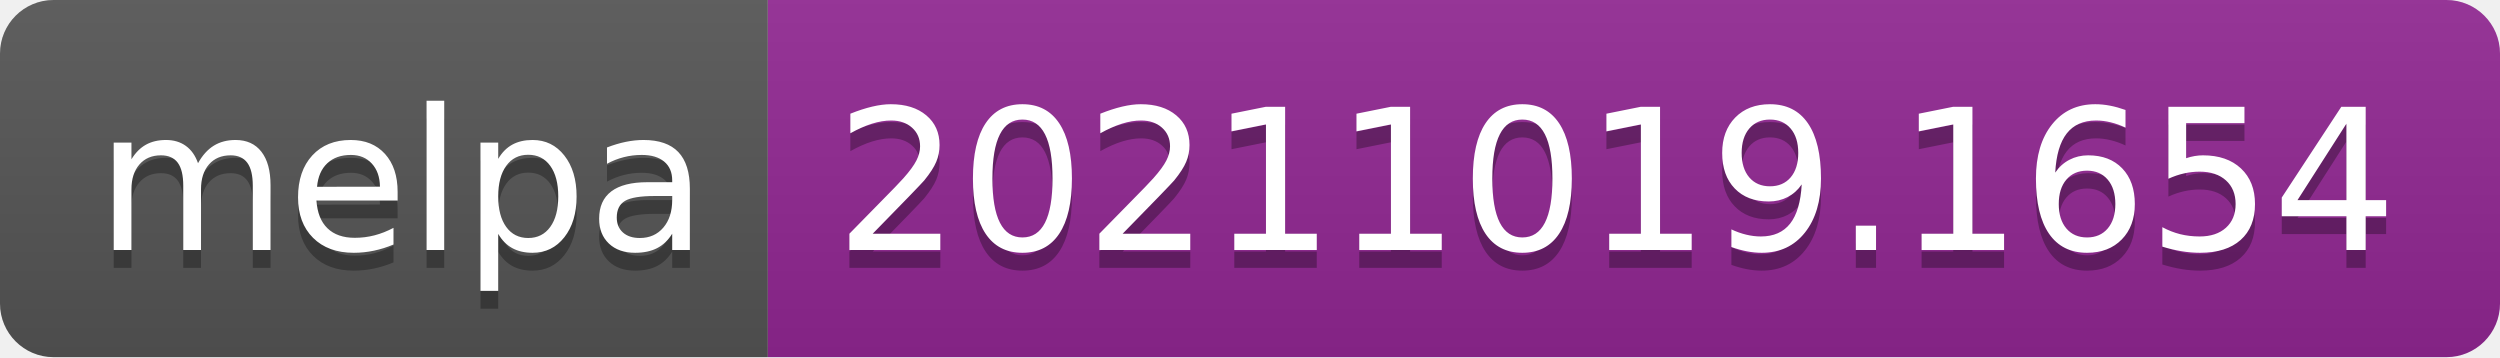
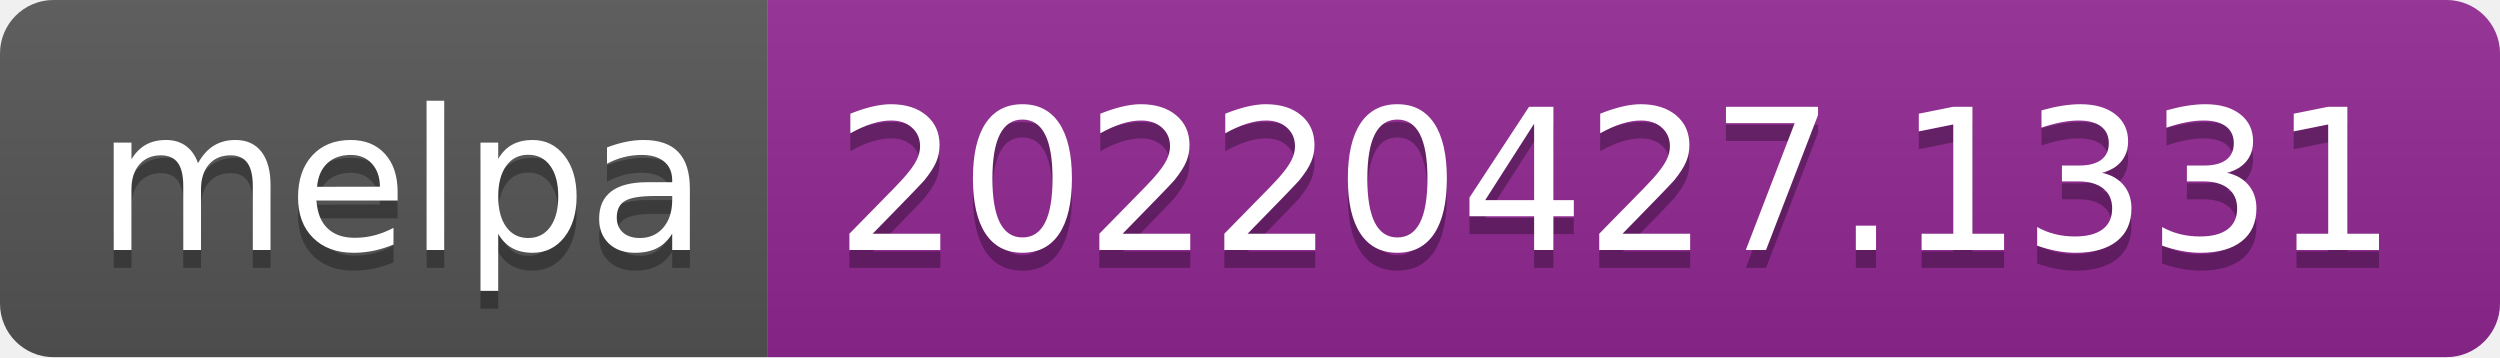
- <svg xmlns="http://www.w3.org/2000/svg" width="140" height="20" role="img" aria-label="melpa: 20211019.1654">
+ <svg xmlns="http://www.w3.org/2000/svg" width="140" height="20" role="img" aria-label="melpa: 20220427.1331">
  <linearGradient id="s" x2="0" y2="100%">
    <stop offset="0" stop-color="#bbb" stop-opacity=".1" />
    <stop offset="1" stop-opacity=".1" />
  </linearGradient>
  <clipPath id="r">
    <rect width="140" height="20" rx="3" fill="#fff" />
  </clipPath>
  <g clip-path="url(#r)">
    <rect width="43" height="20" fill="#555" />
    <rect x="43" width="97" height="20" fill="#922793" />
    <rect width="140" height="20" fill="url(#s)" />
  </g>
  <g fill="#fff" text-anchor="middle" font-family="Verdana,Geneva,DejaVu Sans,sans-serif" text-rendering="geometricPrecision" font-size="110">
    <text aria-hidden="true" x="225" y="150" fill="#010101" fill-opacity=".3" transform="scale(.1)" textLength="330">melpa</text>
    <text x="225" y="140" transform="scale(.1)" fill="#fff" textLength="330">melpa</text>
-     <text aria-hidden="true" x="905" y="150" fill="#010101" fill-opacity=".3" transform="scale(.1)" textLength="870">20211019.1654</text>
-     <text x="905" y="140" transform="scale(.1)" fill="#fff" textLength="870">20211019.1654</text>
+     <text aria-hidden="true" x="905" y="150" fill="#010101" fill-opacity=".3" transform="scale(.1)" textLength="870">20220427.1331</text>
+     <text x="905" y="140" transform="scale(.1)" fill="#fff" textLength="870">20220427.1331</text>
  </g>
</svg>
